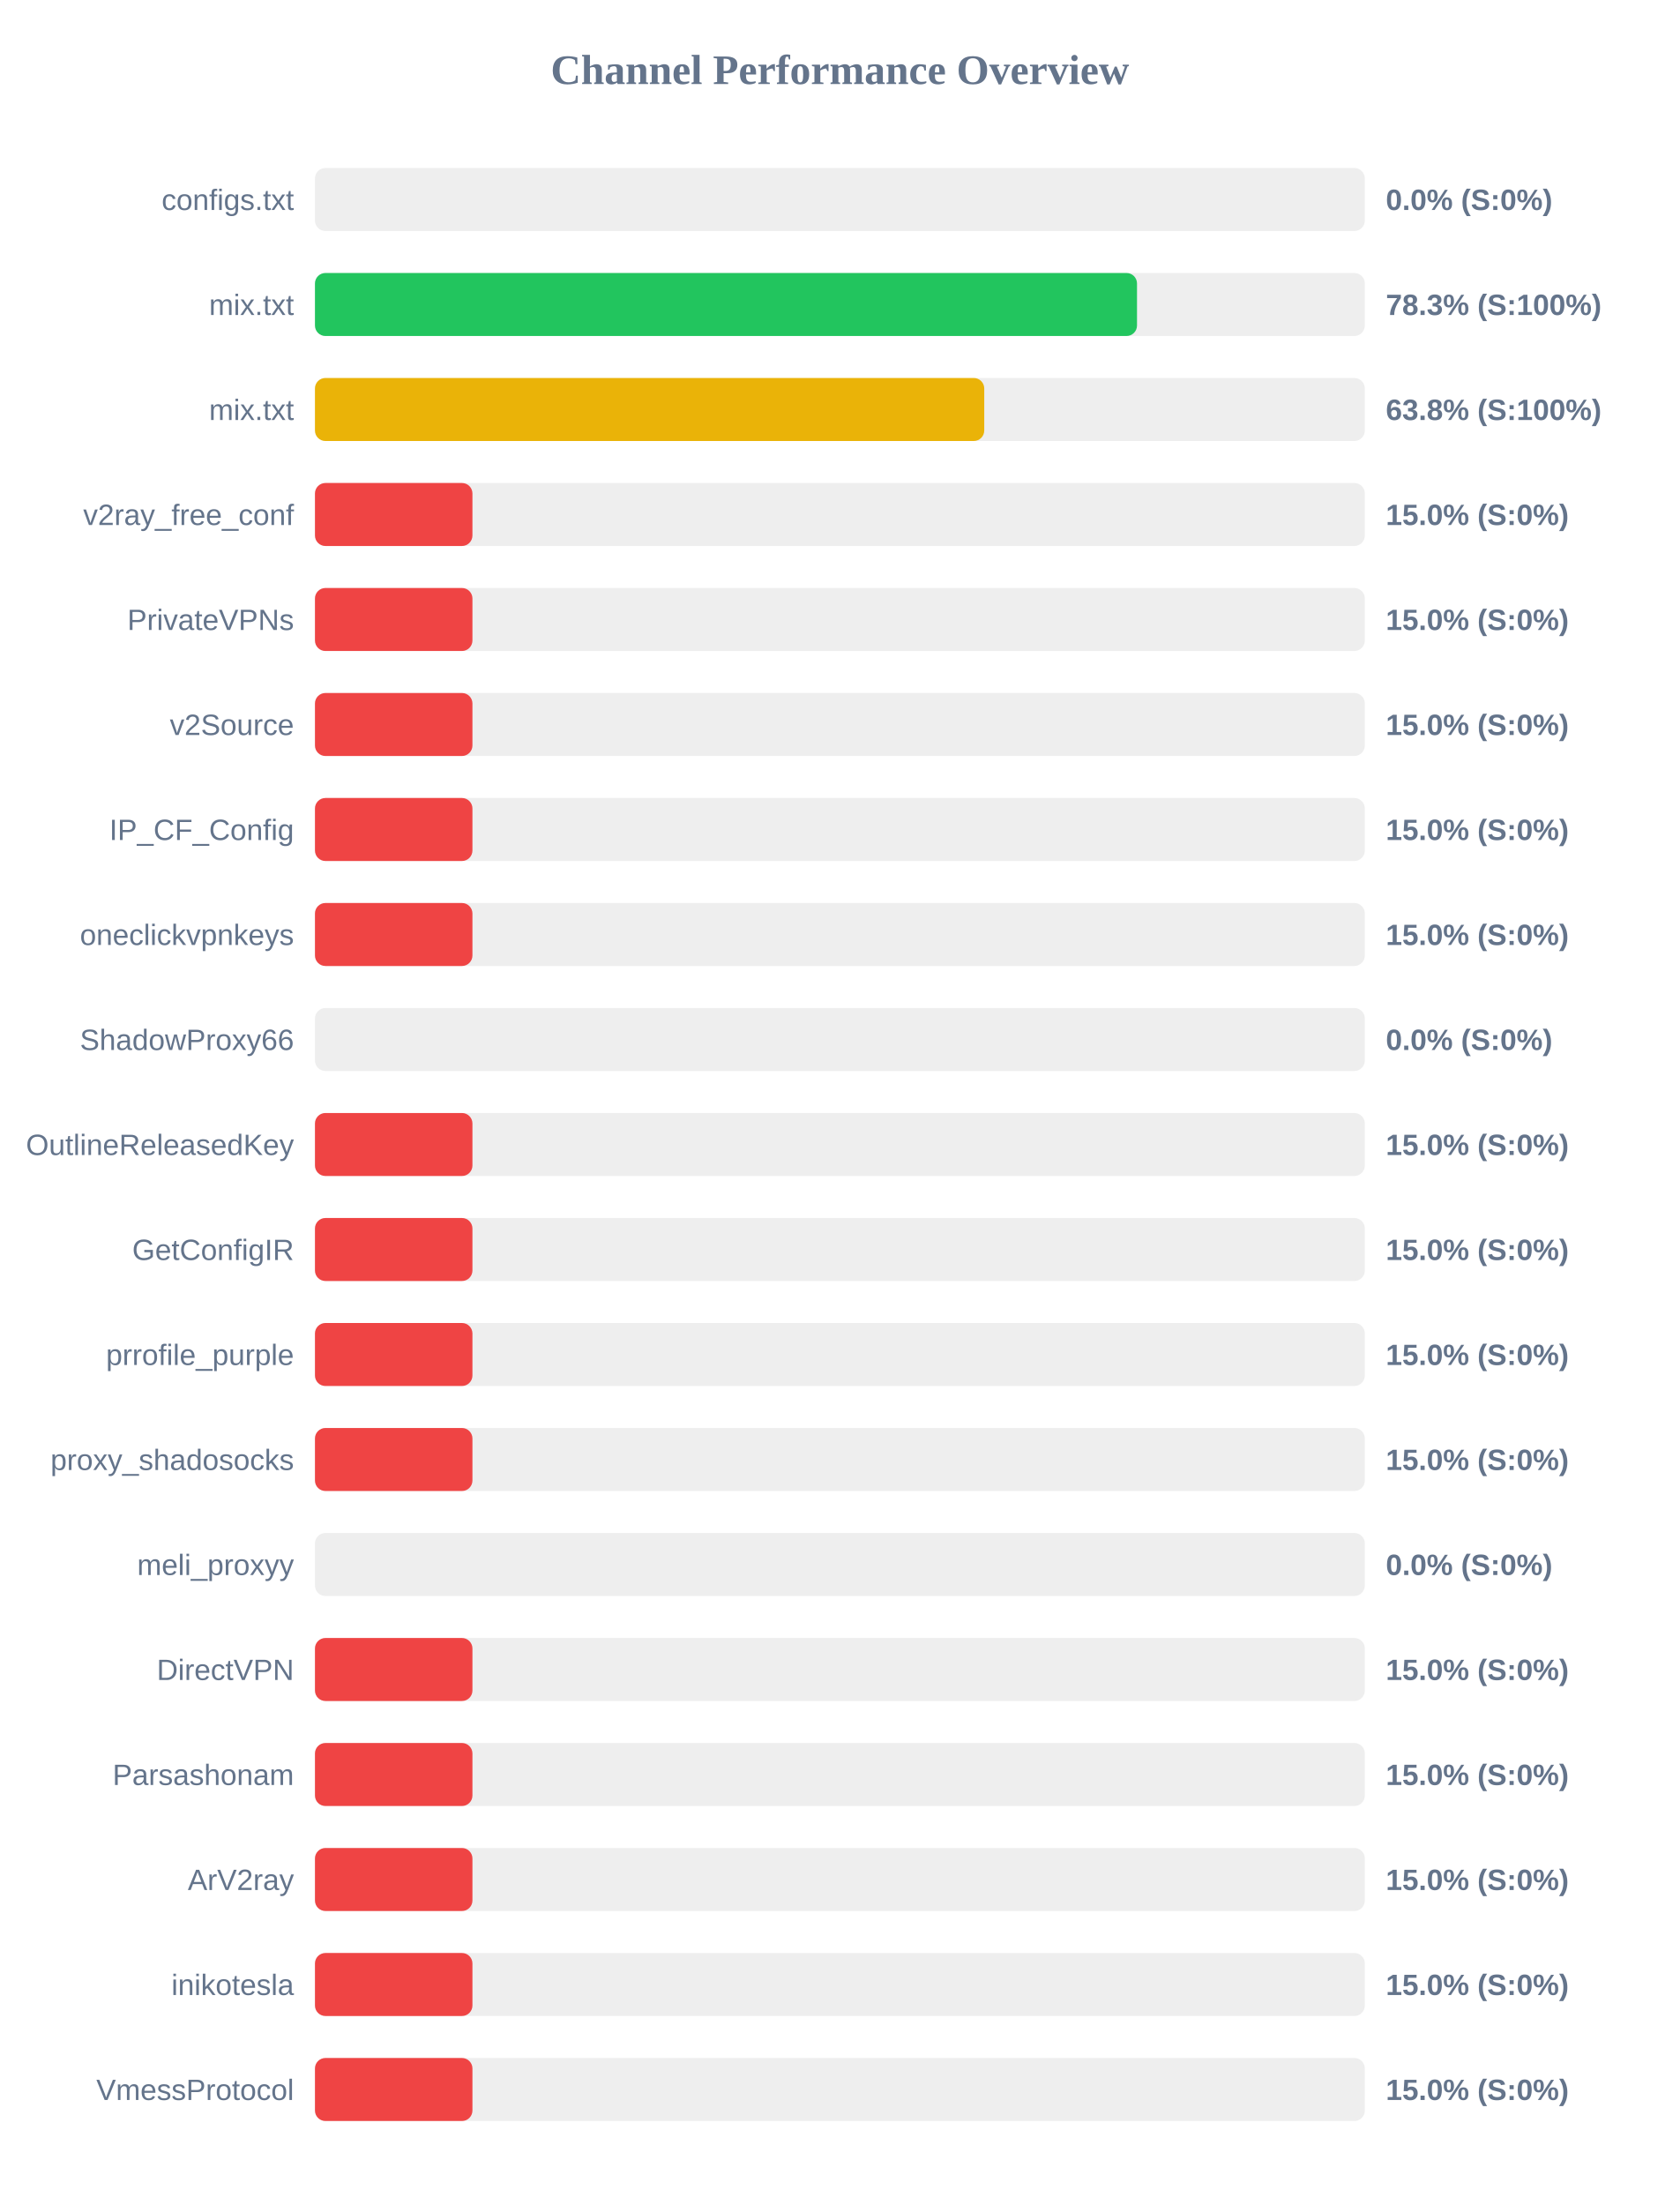
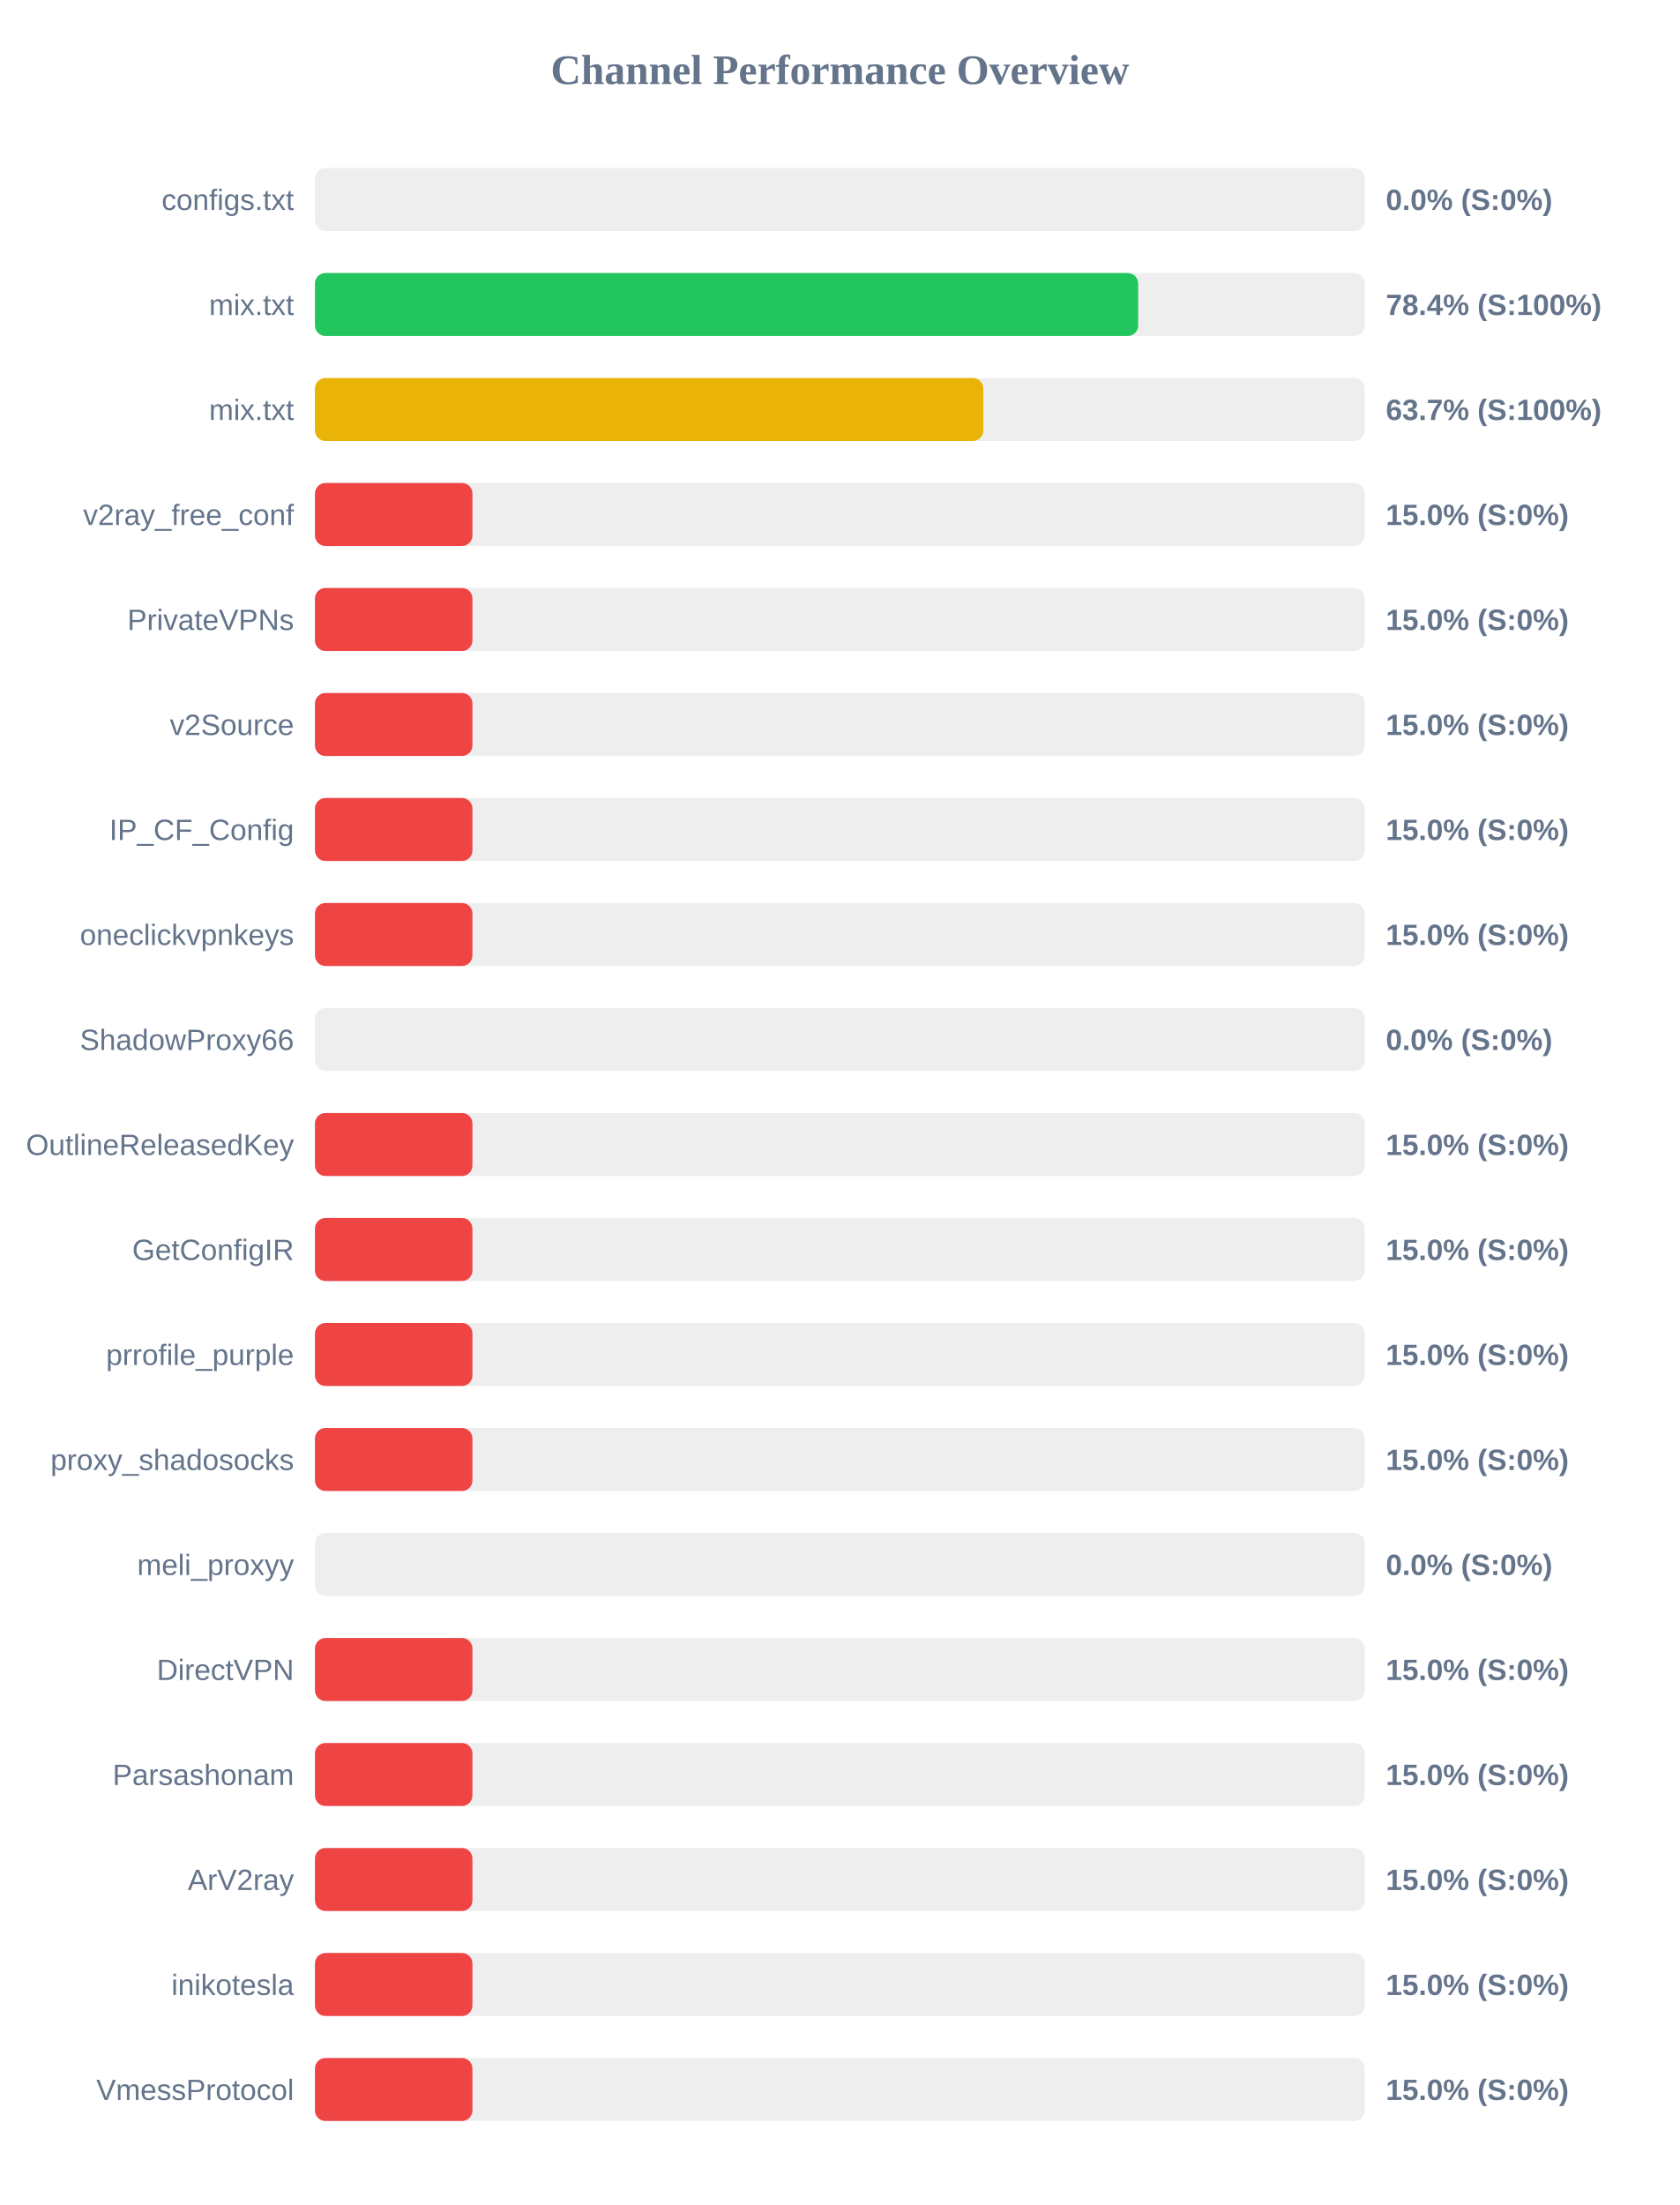
<svg xmlns="http://www.w3.org/2000/svg" width="800" height="1050" version="1.1">
  <style>
        .row { font: 14px Arial; fill: #64748b; }
        .score { font: bold 14px Arial; fill: #64748b; }
    </style>
  <text x="400" y="40" text-anchor="middle" font-size="20px" font-weight="bold" fill="#64748b">Channel Performance Overview</text>
  <rect x="150" y="80" width="500" height="30" fill="#eee" rx="5" />
  <rect x="150" y="80" width="0.0" height="30" fill="#ef4444" rx="5" />
  <text x="140" y="100" text-anchor="end" class="row">configs.txt</text>
  <text x="660" y="100" text-anchor="start" class="score">0.0% (S:0%)</text>
  <rect x="150" y="130" width="500" height="30" fill="#eee" rx="5" />
-   <rect x="150" y="130" width="391.5" height="30" fill="#22c55e" rx="5" />
+   <rect x="150" y="130" width="392.05" height="30" fill="#22c55e" rx="5" />
  <text x="140" y="150" text-anchor="end" class="row">mix.txt</text>
-   <text x="660" y="150" text-anchor="start" class="score">78.3% (S:100%)</text>
+   <text x="660" y="150" text-anchor="start" class="score">78.4% (S:100%)</text>
  <rect x="150" y="180" width="500" height="30" fill="#eee" rx="5" />
-   <rect x="150" y="180" width="318.75" height="30" fill="#eab308" rx="5" />
+   <rect x="150" y="180" width="318.3" height="30" fill="#eab308" rx="5" />
  <text x="140" y="200" text-anchor="end" class="row">mix.txt</text>
-   <text x="660" y="200" text-anchor="start" class="score">63.8% (S:100%)</text>
+   <text x="660" y="200" text-anchor="start" class="score">63.7% (S:100%)</text>
  <rect x="150" y="230" width="500" height="30" fill="#eee" rx="5" />
  <rect x="150" y="230" width="75.0" height="30" fill="#ef4444" rx="5" />
  <text x="140" y="250" text-anchor="end" class="row">v2ray_free_conf</text>
  <text x="660" y="250" text-anchor="start" class="score">15.0% (S:0%)</text>
  <rect x="150" y="280" width="500" height="30" fill="#eee" rx="5" />
  <rect x="150" y="280" width="75.0" height="30" fill="#ef4444" rx="5" />
  <text x="140" y="300" text-anchor="end" class="row">PrivateVPNs</text>
  <text x="660" y="300" text-anchor="start" class="score">15.0% (S:0%)</text>
  <rect x="150" y="330" width="500" height="30" fill="#eee" rx="5" />
  <rect x="150" y="330" width="75.0" height="30" fill="#ef4444" rx="5" />
  <text x="140" y="350" text-anchor="end" class="row">v2Source</text>
  <text x="660" y="350" text-anchor="start" class="score">15.0% (S:0%)</text>
  <rect x="150" y="380" width="500" height="30" fill="#eee" rx="5" />
  <rect x="150" y="380" width="75.0" height="30" fill="#ef4444" rx="5" />
  <text x="140" y="400" text-anchor="end" class="row">IP_CF_Config</text>
  <text x="660" y="400" text-anchor="start" class="score">15.0% (S:0%)</text>
  <rect x="150" y="430" width="500" height="30" fill="#eee" rx="5" />
  <rect x="150" y="430" width="75.0" height="30" fill="#ef4444" rx="5" />
  <text x="140" y="450" text-anchor="end" class="row">oneclickvpnkeys</text>
  <text x="660" y="450" text-anchor="start" class="score">15.0% (S:0%)</text>
  <rect x="150" y="480" width="500" height="30" fill="#eee" rx="5" />
  <rect x="150" y="480" width="0.0" height="30" fill="#ef4444" rx="5" />
  <text x="140" y="500" text-anchor="end" class="row">ShadowProxy66</text>
  <text x="660" y="500" text-anchor="start" class="score">0.0% (S:0%)</text>
  <rect x="150" y="530" width="500" height="30" fill="#eee" rx="5" />
  <rect x="150" y="530" width="75.0" height="30" fill="#ef4444" rx="5" />
  <text x="140" y="550" text-anchor="end" class="row">OutlineReleasedKey</text>
  <text x="660" y="550" text-anchor="start" class="score">15.0% (S:0%)</text>
  <rect x="150" y="580" width="500" height="30" fill="#eee" rx="5" />
  <rect x="150" y="580" width="75.0" height="30" fill="#ef4444" rx="5" />
  <text x="140" y="600" text-anchor="end" class="row">GetConfigIR</text>
  <text x="660" y="600" text-anchor="start" class="score">15.0% (S:0%)</text>
  <rect x="150" y="630" width="500" height="30" fill="#eee" rx="5" />
  <rect x="150" y="630" width="75.0" height="30" fill="#ef4444" rx="5" />
  <text x="140" y="650" text-anchor="end" class="row">prrofile_purple</text>
  <text x="660" y="650" text-anchor="start" class="score">15.0% (S:0%)</text>
  <rect x="150" y="680" width="500" height="30" fill="#eee" rx="5" />
  <rect x="150" y="680" width="75.0" height="30" fill="#ef4444" rx="5" />
  <text x="140" y="700" text-anchor="end" class="row">proxy_shadosocks</text>
  <text x="660" y="700" text-anchor="start" class="score">15.0% (S:0%)</text>
  <rect x="150" y="730" width="500" height="30" fill="#eee" rx="5" />
  <rect x="150" y="730" width="0.0" height="30" fill="#ef4444" rx="5" />
  <text x="140" y="750" text-anchor="end" class="row">meli_proxyy</text>
  <text x="660" y="750" text-anchor="start" class="score">0.0% (S:0%)</text>
  <rect x="150" y="780" width="500" height="30" fill="#eee" rx="5" />
  <rect x="150" y="780" width="75.0" height="30" fill="#ef4444" rx="5" />
  <text x="140" y="800" text-anchor="end" class="row">DirectVPN</text>
  <text x="660" y="800" text-anchor="start" class="score">15.0% (S:0%)</text>
  <rect x="150" y="830" width="500" height="30" fill="#eee" rx="5" />
  <rect x="150" y="830" width="75.0" height="30" fill="#ef4444" rx="5" />
  <text x="140" y="850" text-anchor="end" class="row">Parsashonam</text>
  <text x="660" y="850" text-anchor="start" class="score">15.0% (S:0%)</text>
  <rect x="150" y="880" width="500" height="30" fill="#eee" rx="5" />
  <rect x="150" y="880" width="75.0" height="30" fill="#ef4444" rx="5" />
  <text x="140" y="900" text-anchor="end" class="row">ArV2ray</text>
  <text x="660" y="900" text-anchor="start" class="score">15.0% (S:0%)</text>
  <rect x="150" y="930" width="500" height="30" fill="#eee" rx="5" />
  <rect x="150" y="930" width="75.0" height="30" fill="#ef4444" rx="5" />
  <text x="140" y="950" text-anchor="end" class="row">inikotesla</text>
  <text x="660" y="950" text-anchor="start" class="score">15.0% (S:0%)</text>
  <rect x="150" y="980" width="500" height="30" fill="#eee" rx="5" />
  <rect x="150" y="980" width="75.0" height="30" fill="#ef4444" rx="5" />
  <text x="140" y="1000" text-anchor="end" class="row">VmessProtocol</text>
  <text x="660" y="1000" text-anchor="start" class="score">15.0% (S:0%)</text>
</svg>
